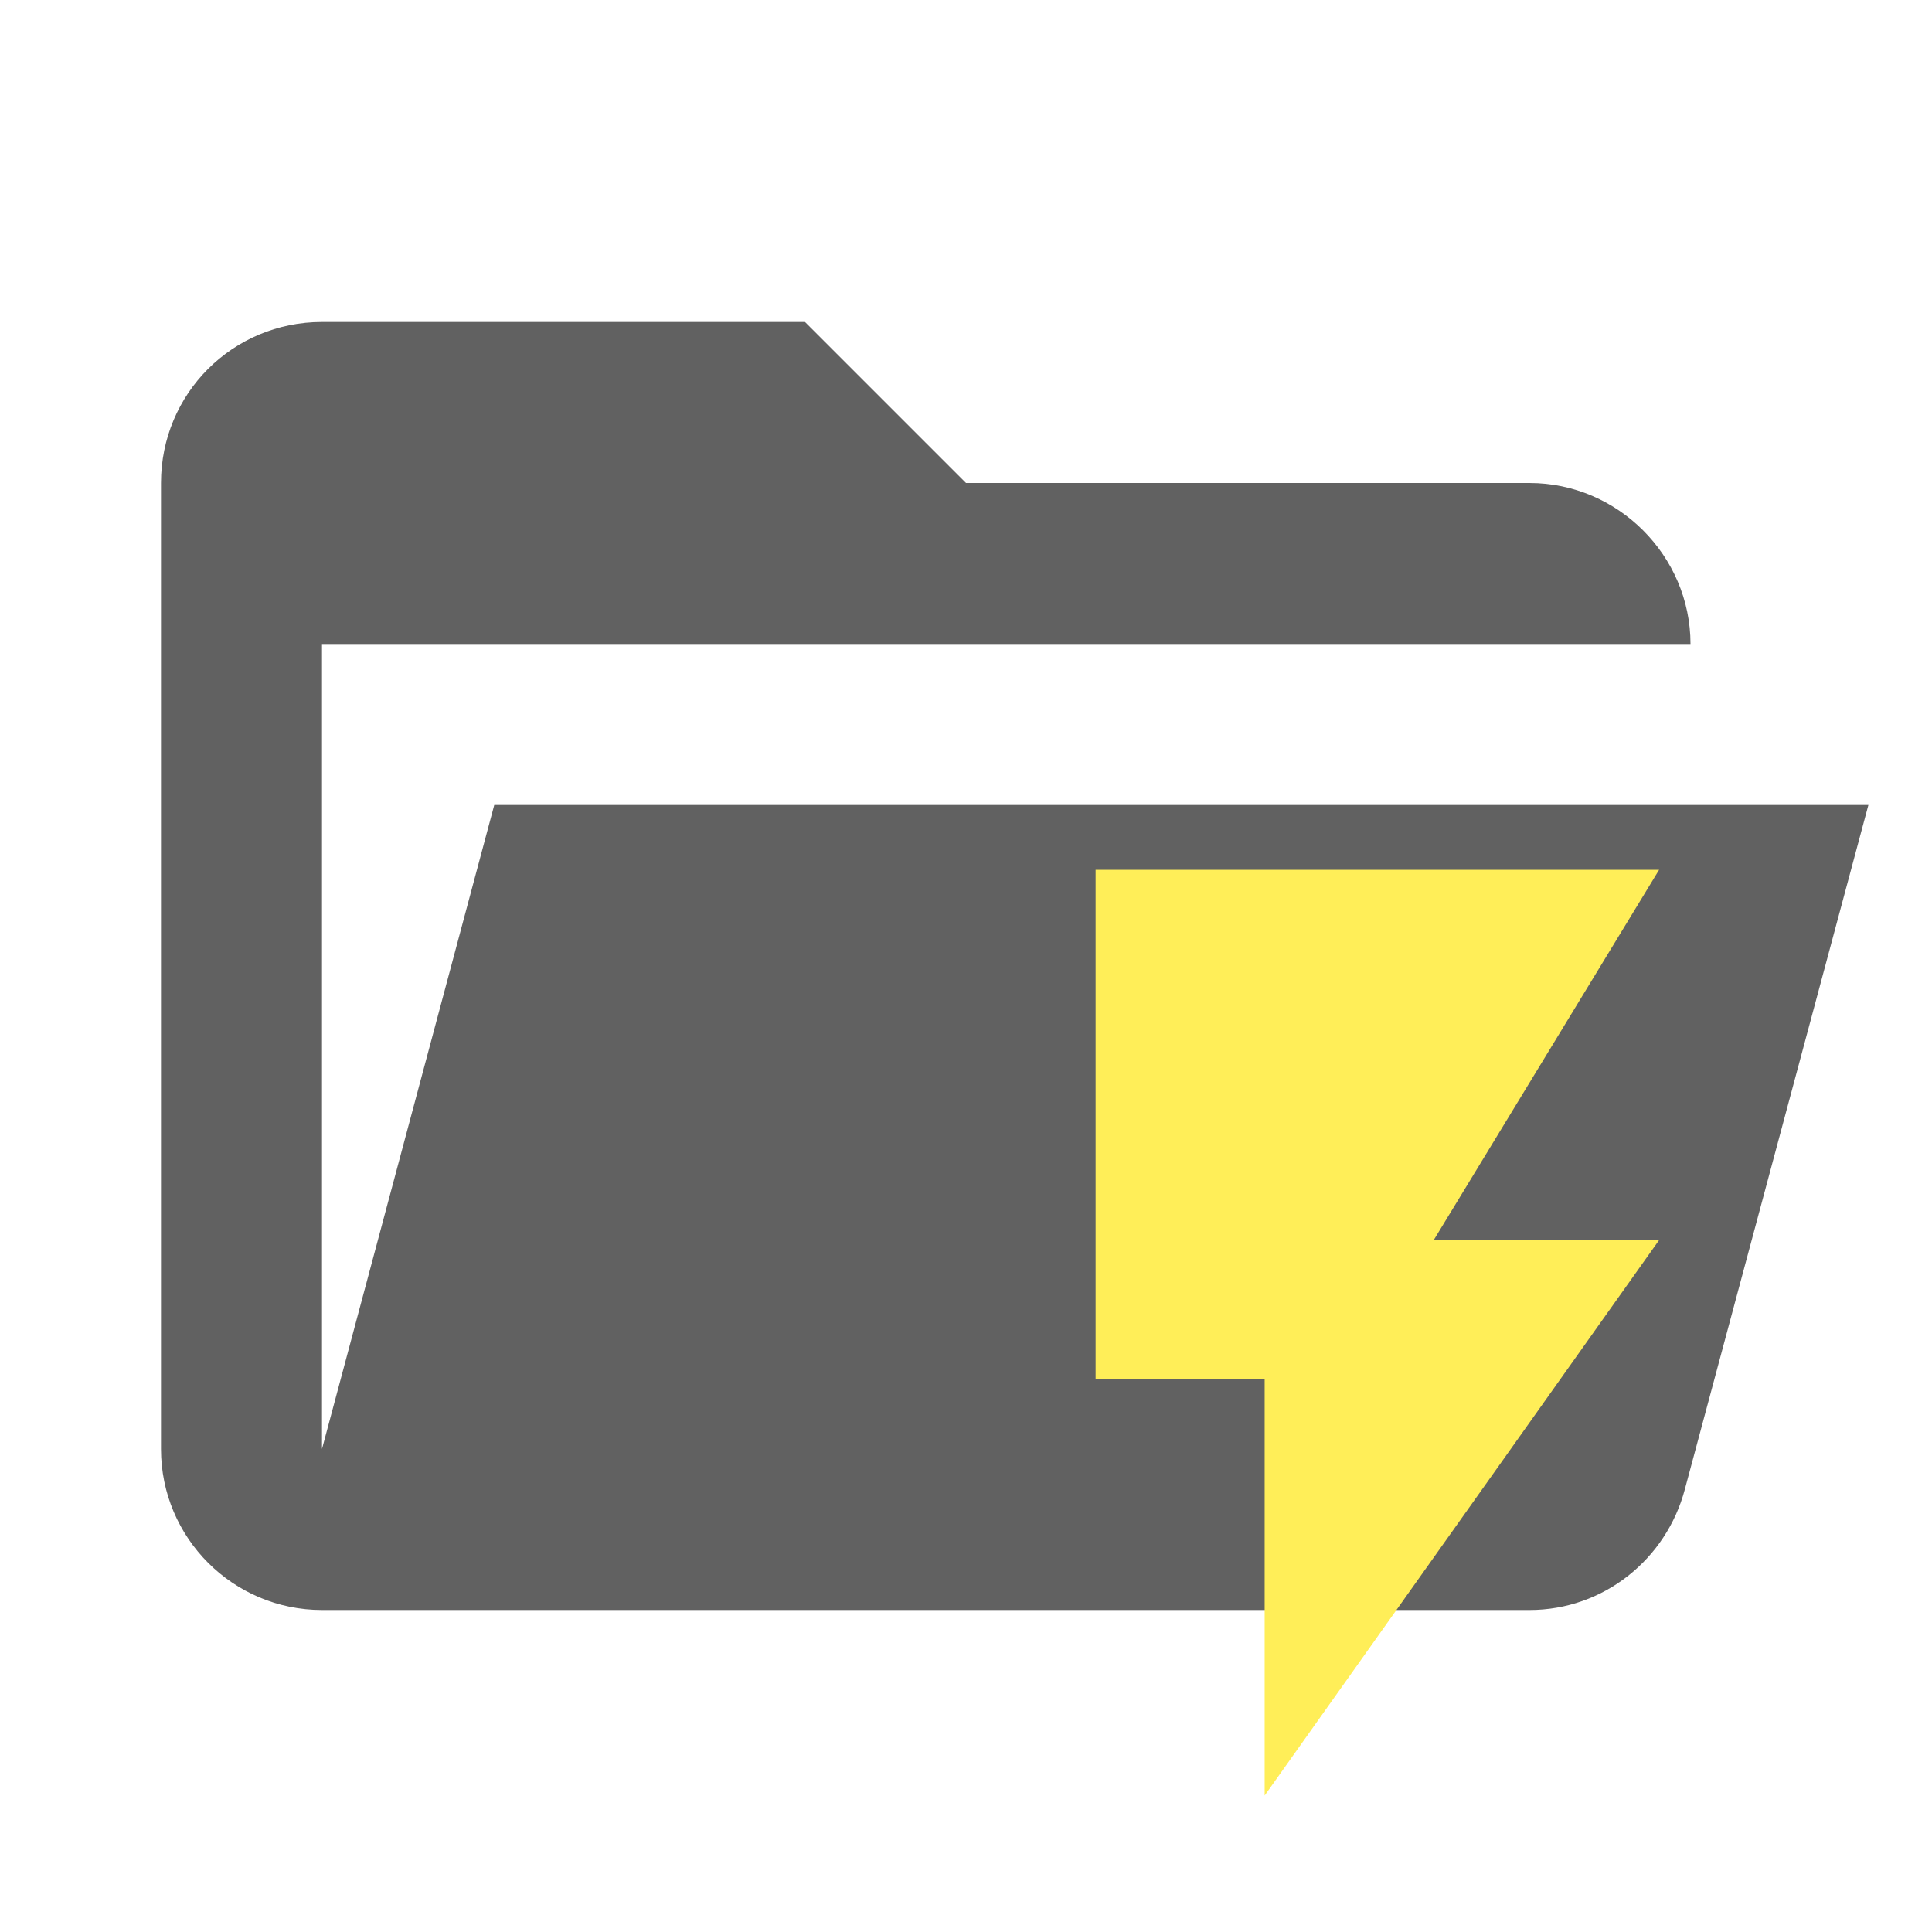
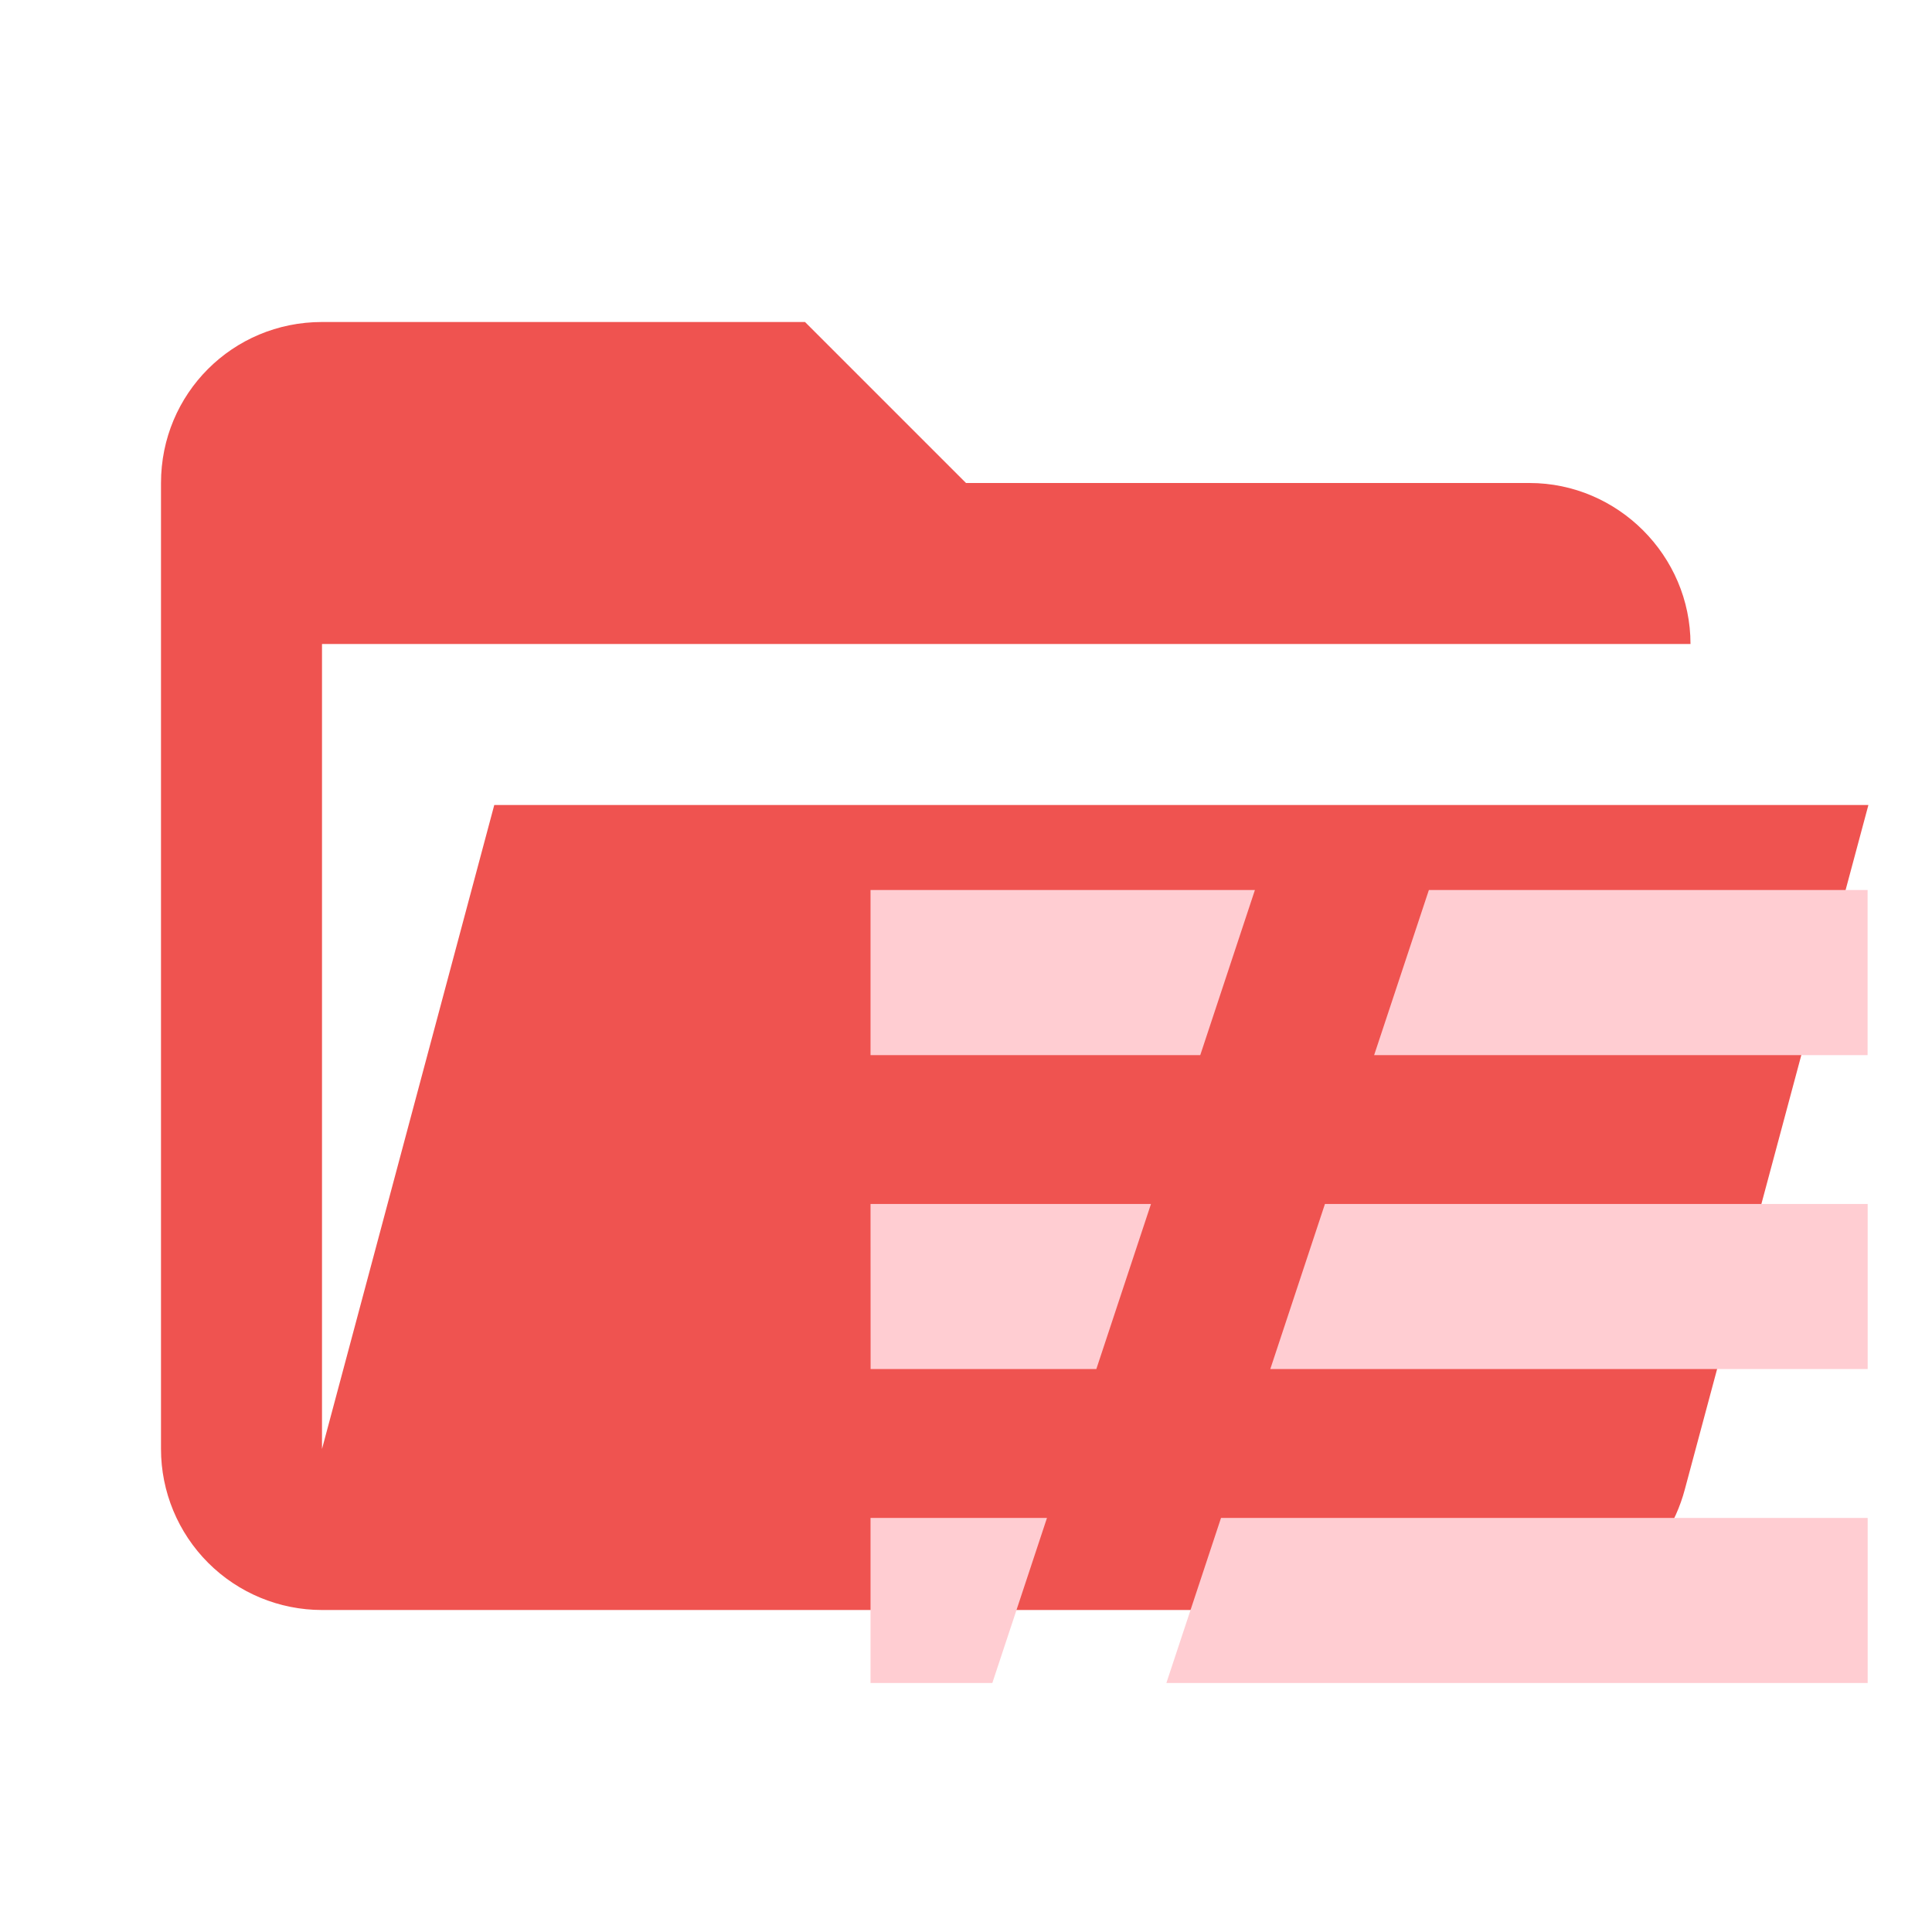
- <svg xmlns="http://www.w3.org/2000/svg" clip-rule="evenodd" stroke-linejoin="round" stroke-miterlimit="1.414" viewBox="0 0 24 24">
-   <path d="M19 20H4a2 2 0 0 1-2-2V6c0-1.11.89-2 2-2h6l2 2h7c1.097 0 2 .903 2 2H4v10l2.14-8h17.07l-2.28 8.5c-.23.87-1.01 1.5-1.93 1.5z" fill="#424242" style="fill:#616161" />
-   <path d="M13.61 10.805v6.325h2.1v5.175l4.9-6.9h-2.8l2.8-4.6z" fill="#FFEB3B" style="fill:#ffee58" />
+ <svg xmlns="http://www.w3.org/2000/svg" version="1.1" viewBox="0 0 24 24">
+   <path d="M19 20H4C3.47 20 2.961 19.789 2.586 19.414C2.211 19.039 2 18.53 2 18V6C2 4.89 2.89 4 4 4H10L12 6H19C20.097 6 21 6.903 21 8H4V18L6.14 10H23.21L20.93 18.5C20.7 19.37 19.92 20 19 20Z" fill="#EF5350" />
+   <path d="m10.814 18.856h2.192l-0.679 2.051h-1.513zm0-3.9h3.484l-0.679 2.051h-2.804zm0-3.9h4.775l-0.679 2.051h-4.096zm6.936 0h5.45v2.051h-6.13zm-1.291 3.9h6.742v2.051h-7.421zm-1.291 3.9h8.033v2.051h-8.712z" fill="#ffcdd2" stroke-width="1.106" />
</svg>
